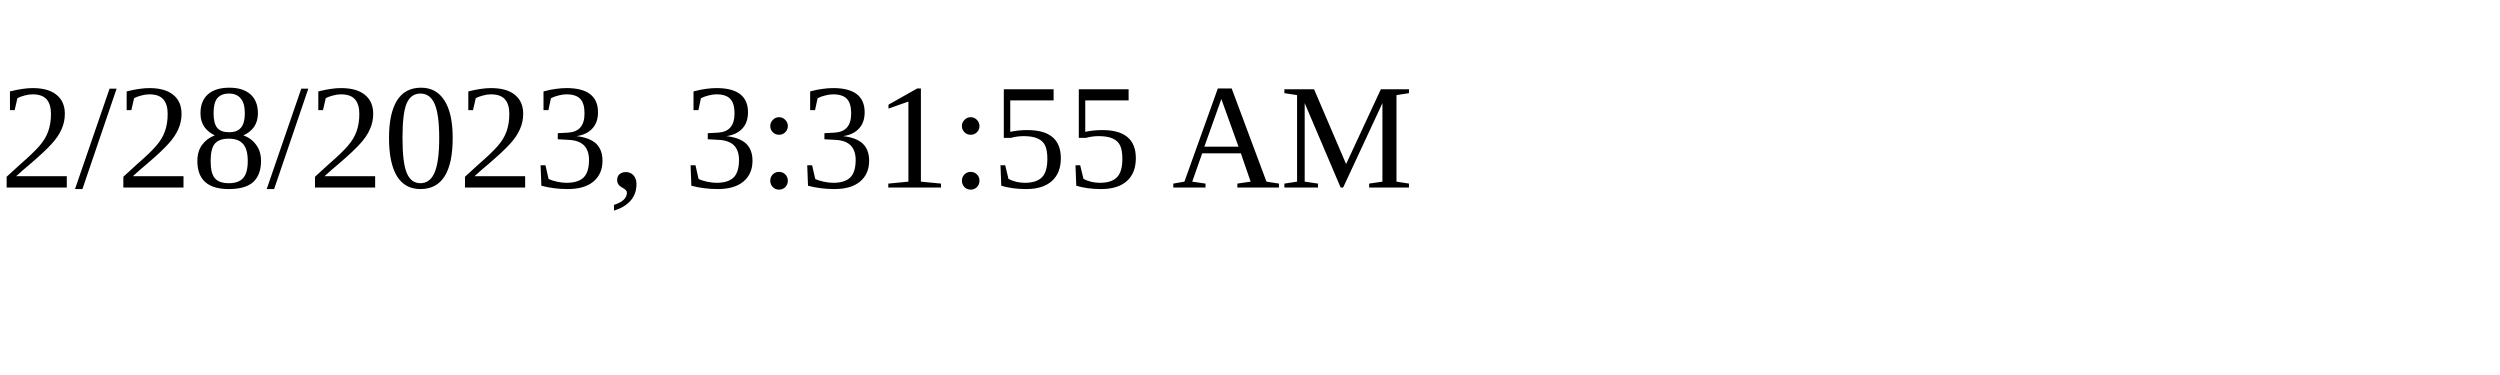
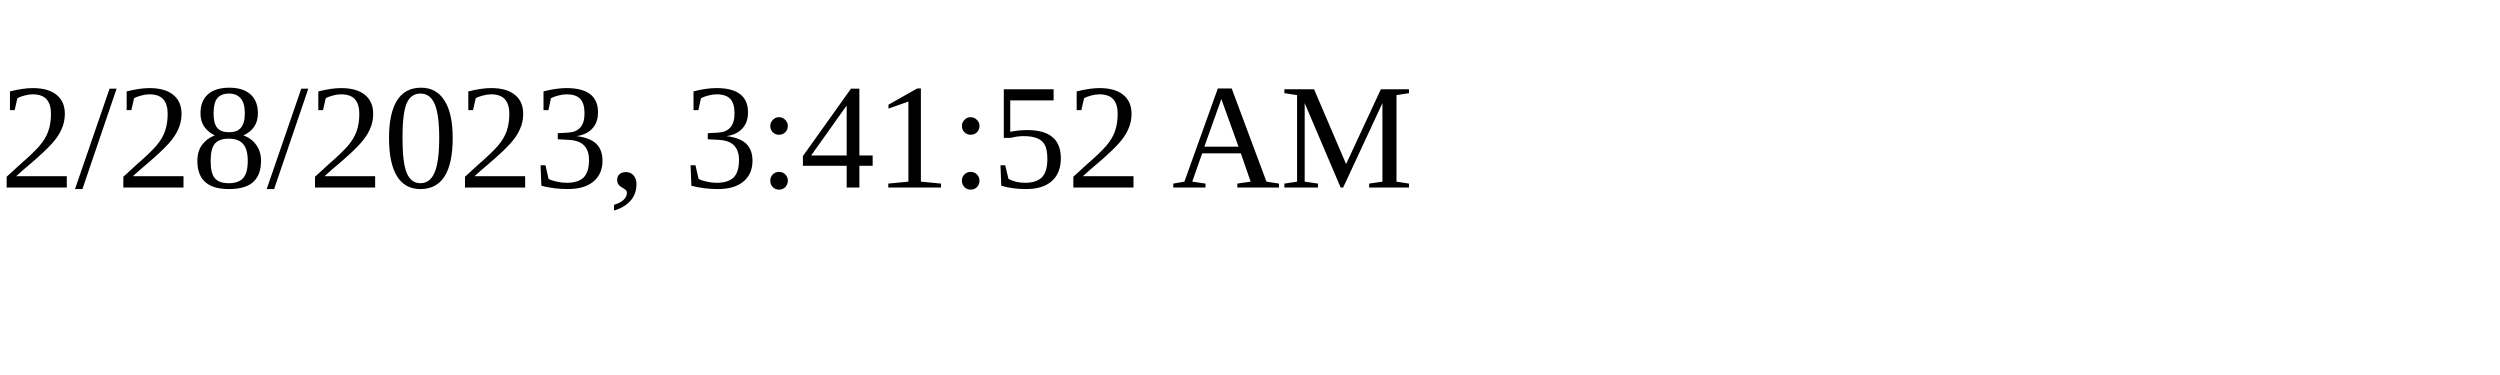
<svg xmlns="http://www.w3.org/2000/svg" height="30" width="200">
-   <text x="0" y="15">2/28/2023, 3:31:55 AM</text>
+   <text x="0" y="15">2/28/2023, 3:41:52 AM</text>
</svg>
